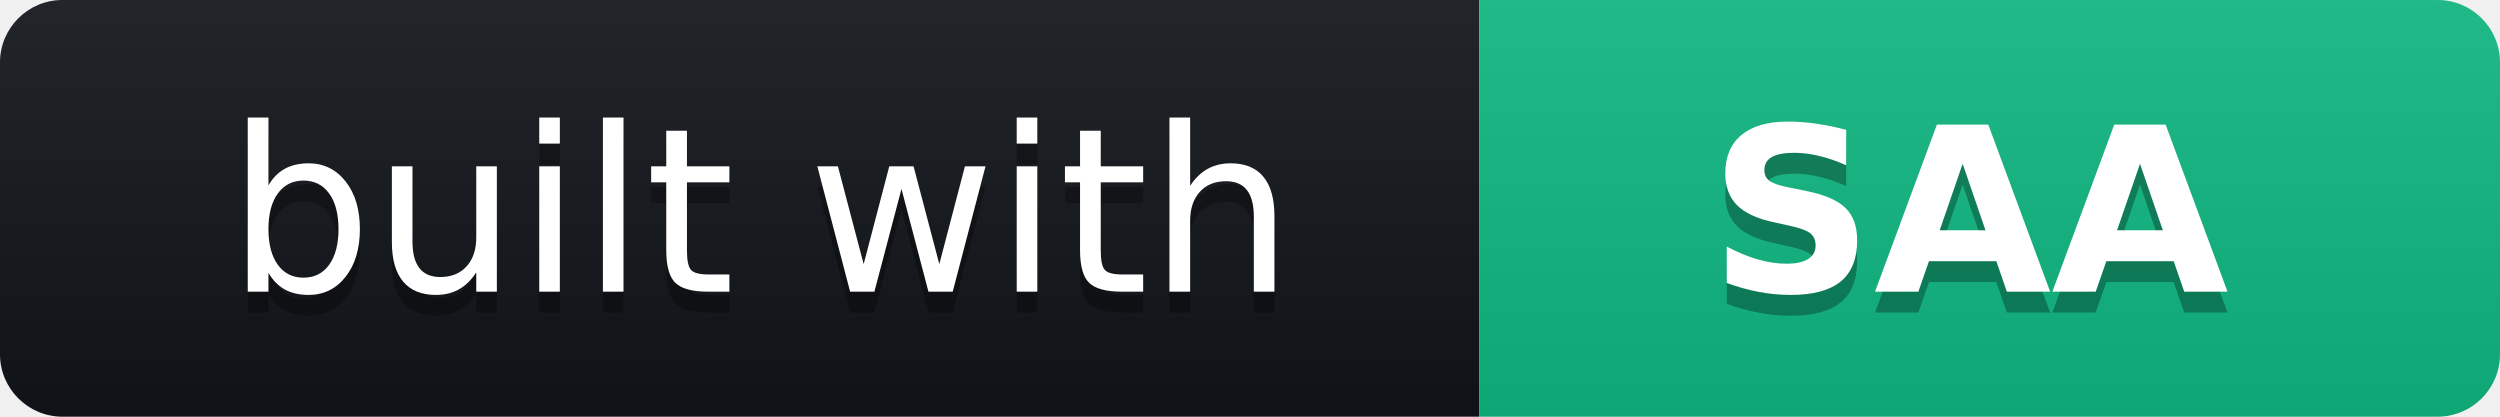
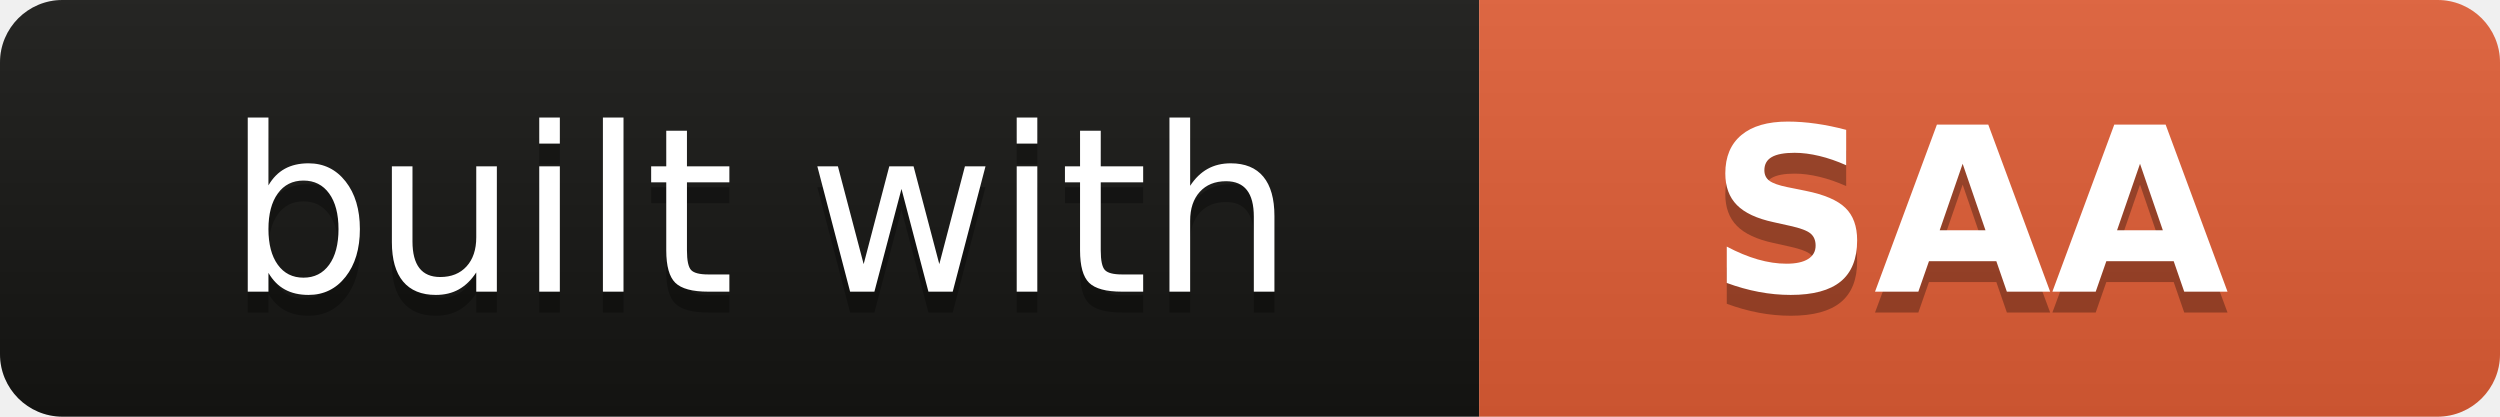
<svg xmlns="http://www.w3.org/2000/svg" width="120" height="20" role="img" aria-label="built with: SAA">
  <linearGradient id="s" x2="0" y2="100%">
    <stop offset="0" stop-color="#bbb" stop-opacity=".1" />
    <stop offset="1" stop-opacity=".1" />
  </linearGradient>
  <clipPath id="r">
    <rect width="120" height="20" rx="3" fill="#fff" />
  </clipPath>
  <g clip-path="url(#r)">
-     <rect width="71" height="20" fill="#11141a" />
-     <rect x="71" width="49" height="20" fill="#10b981" />
+     <rect width="71" height="20" fill="#151513" />
+     <rect x="71" width="49" height="20" fill="#E15D35" />
    <rect width="120" height="20" fill="url(#s)" />
  </g>
  <g fill="#fff" text-anchor="middle" font-family="Verdana,Geneva,DejaVu Sans,sans-serif" text-rendering="geometricPrecision" font-size="110">
    <text aria-hidden="true" x="365" y="150" fill="#010101" fill-opacity=".3" transform="scale(.1)" textLength="610">built with</text>
    <text x="365" y="140" transform="scale(.1)" textLength="610">built with</text>
    <text aria-hidden="true" x="945" y="150" fill="#010101" fill-opacity=".3" transform="scale(.1)" font-weight="700" textLength="370">SAA</text>
    <text x="945" y="140" transform="scale(.1)" font-weight="700" textLength="370">SAA</text>
  </g>
</svg>
